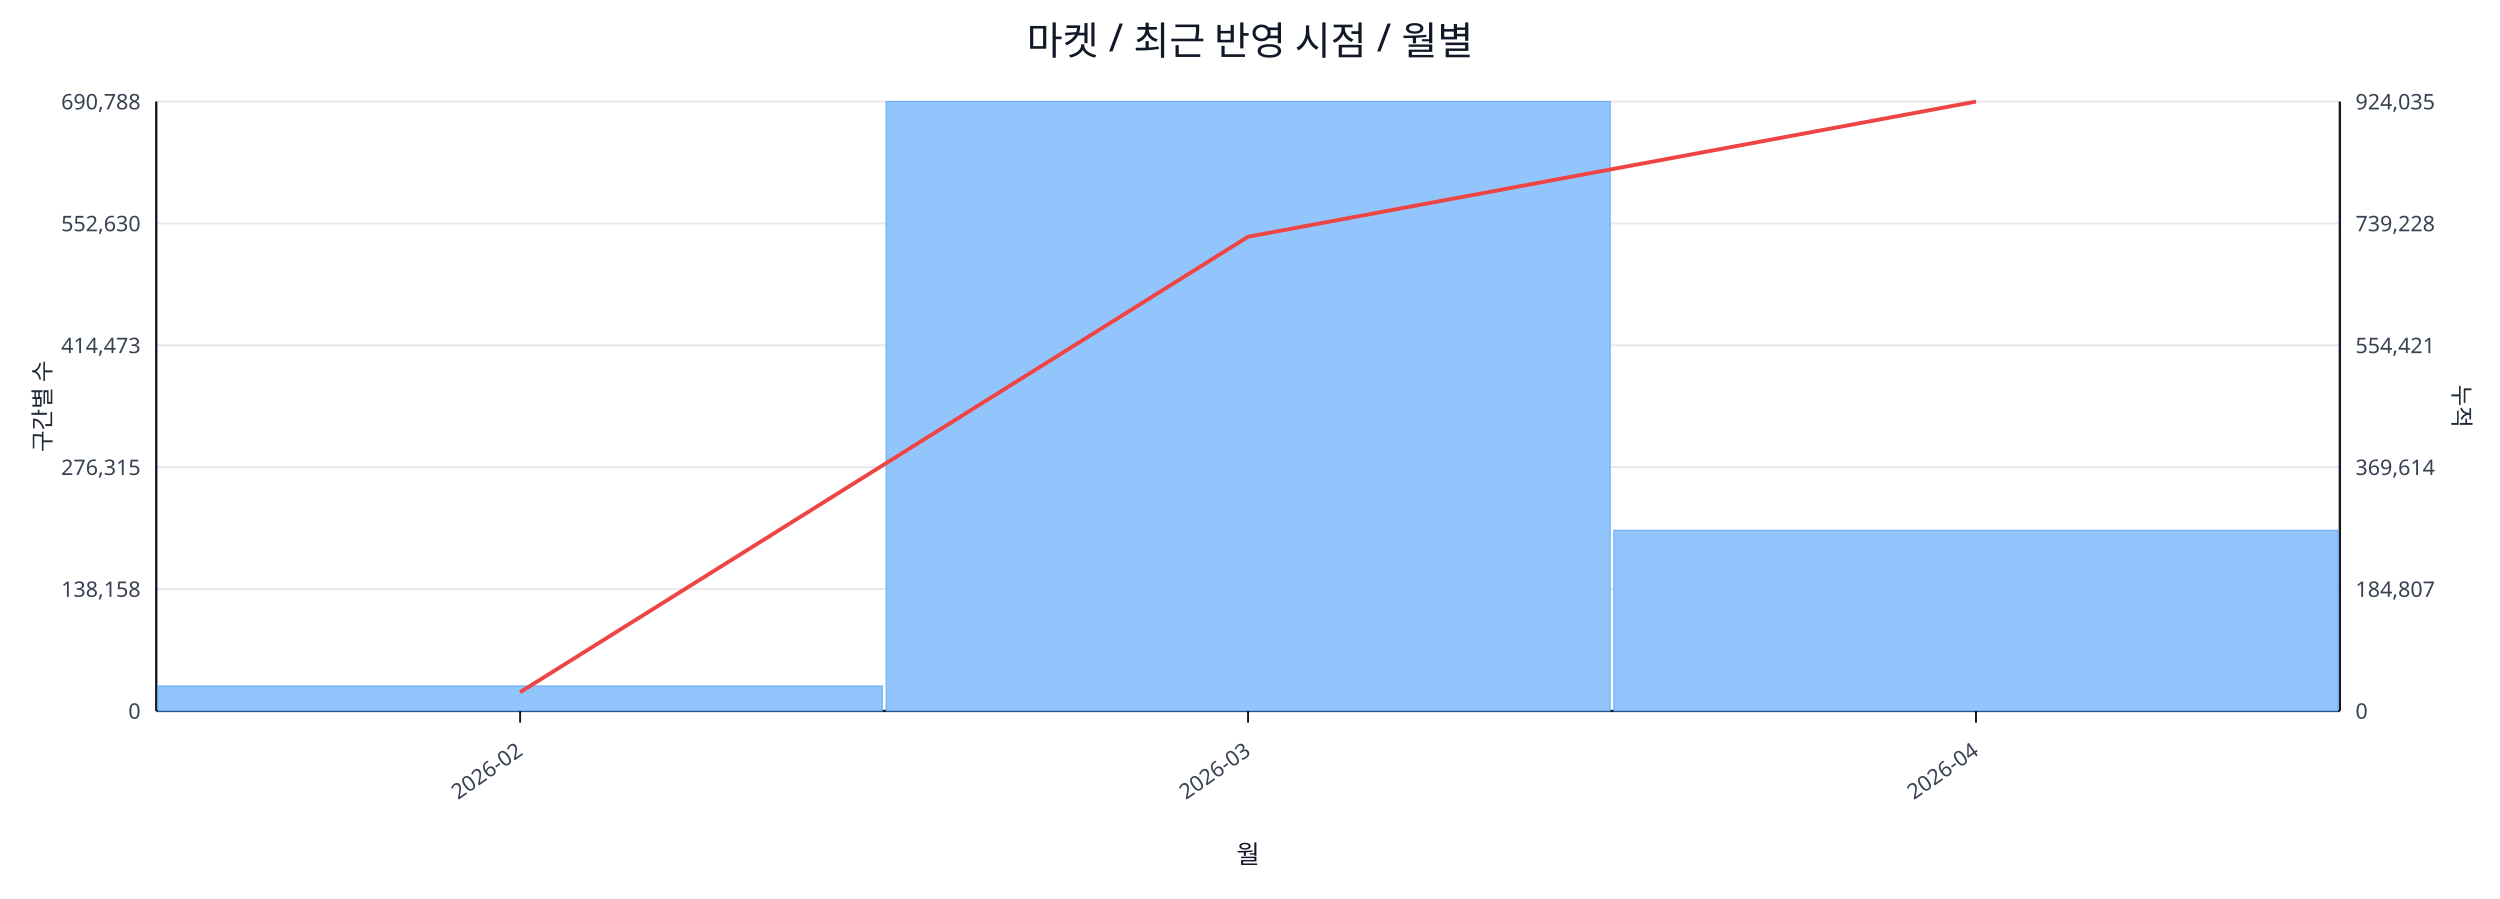
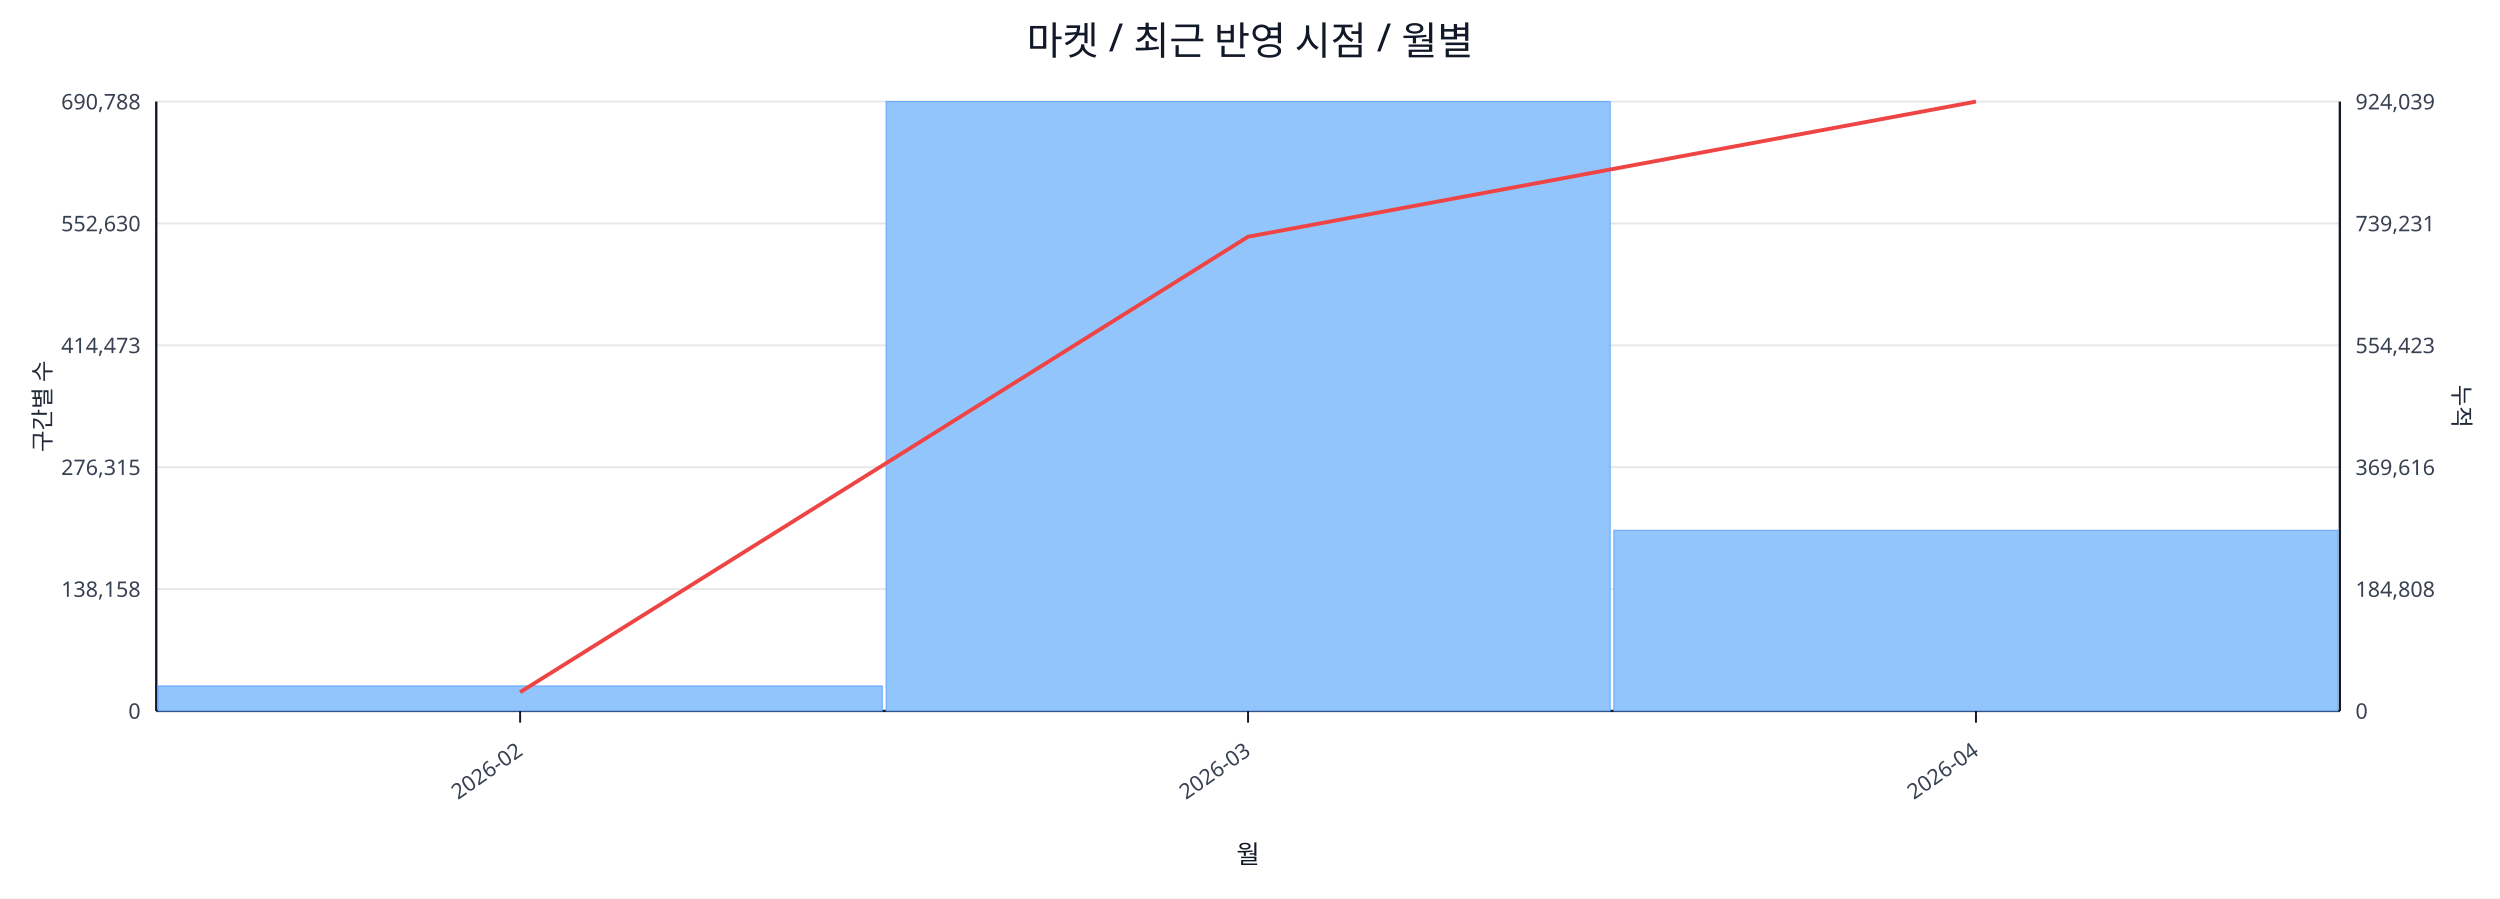
<svg xmlns="http://www.w3.org/2000/svg" width="1280" height="460" viewBox="0 0 1280 460">
  <rect x="0" y="0" width="100%" height="100%" fill="#ffffff" />
  <text x="640.0" y="28" font-size="20" text-anchor="middle" font-family="sans-serif" fill="#111827">마켓 / 최근 반영 시점 / 월별</text>
  <line x1="80.0" y1="52.0" x2="1198.0" y2="52.0" stroke="#e5e7eb" stroke-width="1" />
  <text x="72.0" y="56.0" font-size="11" text-anchor="end" font-family="sans-serif" fill="#374151">690,788</text>
-   <text x="1206.0" y="56.0" font-size="11" text-anchor="start" font-family="sans-serif" fill="#374151">924,035</text>
+   <text x="1206.0" y="56.0" font-size="11" text-anchor="start" font-family="sans-serif" fill="#374151">924,039</text>
  <line x1="80.0" y1="114.4" x2="1198.0" y2="114.4" stroke="#e5e7eb" stroke-width="1" />
  <text x="72.0" y="118.4" font-size="11" text-anchor="end" font-family="sans-serif" fill="#374151">552,630</text>
-   <text x="1206.0" y="118.4" font-size="11" text-anchor="start" font-family="sans-serif" fill="#374151">739,228</text>
+   <text x="1206.0" y="118.4" font-size="11" text-anchor="start" font-family="sans-serif" fill="#374151">739,231</text>
  <line x1="80.0" y1="176.8" x2="1198.0" y2="176.8" stroke="#e5e7eb" stroke-width="1" />
  <text x="72.0" y="180.8" font-size="11" text-anchor="end" font-family="sans-serif" fill="#374151">414,473</text>
-   <text x="1206.0" y="180.8" font-size="11" text-anchor="start" font-family="sans-serif" fill="#374151">554,421</text>
+   <text x="1206.0" y="180.8" font-size="11" text-anchor="start" font-family="sans-serif" fill="#374151">554,423</text>
  <line x1="80.0" y1="239.2" x2="1198.0" y2="239.2" stroke="#e5e7eb" stroke-width="1" />
  <text x="72.0" y="243.2" font-size="11" text-anchor="end" font-family="sans-serif" fill="#374151">276,315</text>
-   <text x="1206.0" y="243.2" font-size="11" text-anchor="start" font-family="sans-serif" fill="#374151">369,614</text>
+   <text x="1206.0" y="243.2" font-size="11" text-anchor="start" font-family="sans-serif" fill="#374151">369,616</text>
  <line x1="80.0" y1="301.6" x2="1198.0" y2="301.6" stroke="#e5e7eb" stroke-width="1" />
  <text x="72.0" y="305.6" font-size="11" text-anchor="end" font-family="sans-serif" fill="#374151">138,158</text>
-   <text x="1206.0" y="305.6" font-size="11" text-anchor="start" font-family="sans-serif" fill="#374151">184,807</text>
+   <text x="1206.0" y="305.6" font-size="11" text-anchor="start" font-family="sans-serif" fill="#374151">184,808</text>
  <line x1="80.0" y1="364.0" x2="1198.0" y2="364.0" stroke="#e5e7eb" stroke-width="1" />
  <text x="72.0" y="368.0" font-size="11" text-anchor="end" font-family="sans-serif" fill="#374151">0</text>
  <text x="1206.0" y="368.0" font-size="11" text-anchor="start" font-family="sans-serif" fill="#374151">0</text>
  <line x1="80.0" y1="364.0" x2="1198.0" y2="364.0" stroke="#111827" stroke-width="1.2" />
  <line x1="80.0" y1="52.0" x2="80.0" y2="364.0" stroke="#111827" stroke-width="1.2" />
  <line x1="1198.0" y1="52.0" x2="1198.0" y2="364.0" stroke="#111827" stroke-width="1.2" />
  <rect x="81.0" y="351.2" width="370.7" height="12.8" fill="#93c5fd" stroke="#60a5fa" stroke-width="0.5" />
  <rect x="453.7" y="52.0" width="370.7" height="312.0" fill="#93c5fd" stroke="#60a5fa" stroke-width="0.5" />
  <rect x="826.3" y="271.5" width="370.7" height="92.5" fill="#93c5fd" stroke="#60a5fa" stroke-width="0.5" />
  <polyline fill="none" stroke="#ef4444" stroke-width="2" points="266.3,354.4 639.0,121.2 1011.7,52.0" />
  <line x1="266.3" y1="364.0" x2="266.3" y2="370.0" stroke="#111827" stroke-width="1" />
  <text x="268.3" y="386.0" font-size="11" text-anchor="end" transform="rotate(-35 268.3 386.0)" font-family="sans-serif" fill="#374151">2026-02</text>
  <line x1="639.0" y1="364.0" x2="639.0" y2="370.0" stroke="#111827" stroke-width="1" />
  <text x="641.0" y="386.0" font-size="11" text-anchor="end" transform="rotate(-35 641.0 386.0)" font-family="sans-serif" fill="#374151">2026-03</text>
  <line x1="1011.7" y1="364.0" x2="1011.7" y2="370.0" stroke="#111827" stroke-width="1" />
  <text x="1013.7" y="386.0" font-size="11" text-anchor="end" transform="rotate(-35 1013.7 386.0)" font-family="sans-serif" fill="#374151">2026-04</text>
  <text x="26" y="208.0" font-size="12" transform="rotate(-90 26 208.0)" text-anchor="middle" font-family="sans-serif" fill="#1f2937">구간별 수</text>
  <text x="1256.0" y="208.0" font-size="12" transform="rotate(90 1256.0 208.0)" text-anchor="middle" font-family="sans-serif" fill="#1f2937">누적</text>
  <text x="639.0" y="442.0" font-size="13" text-anchor="middle" font-family="sans-serif" fill="#111827">월</text>
</svg>
